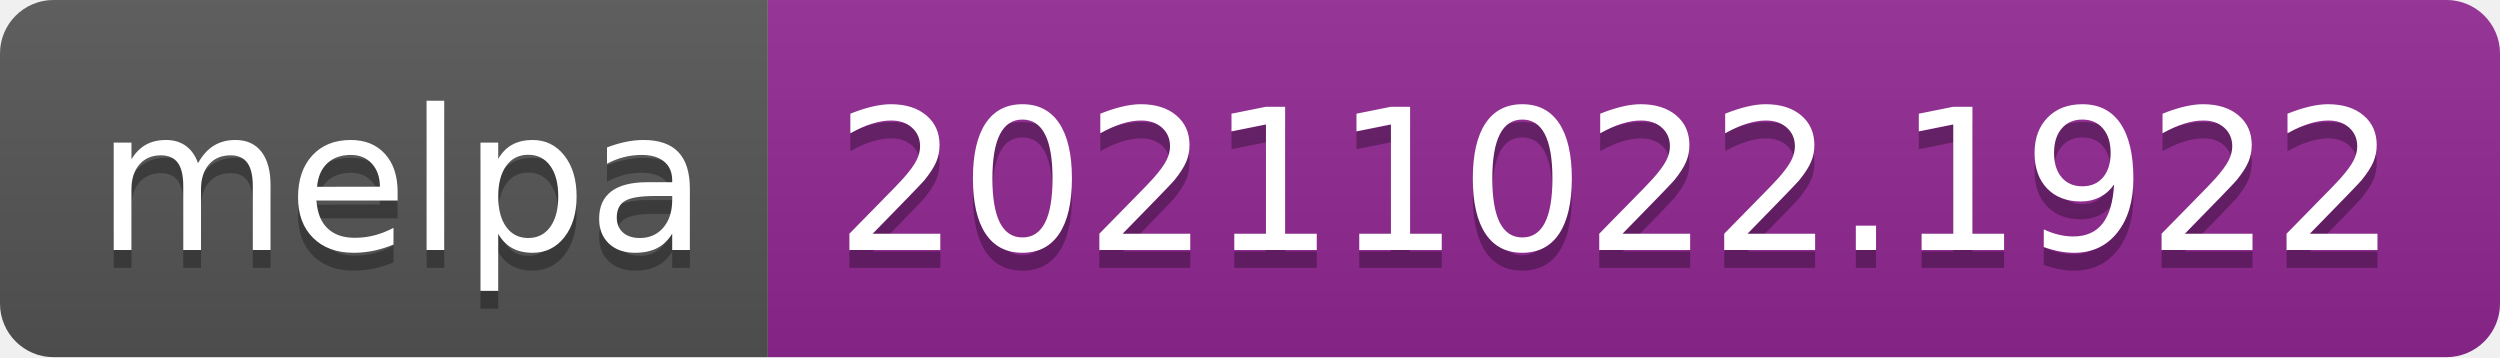
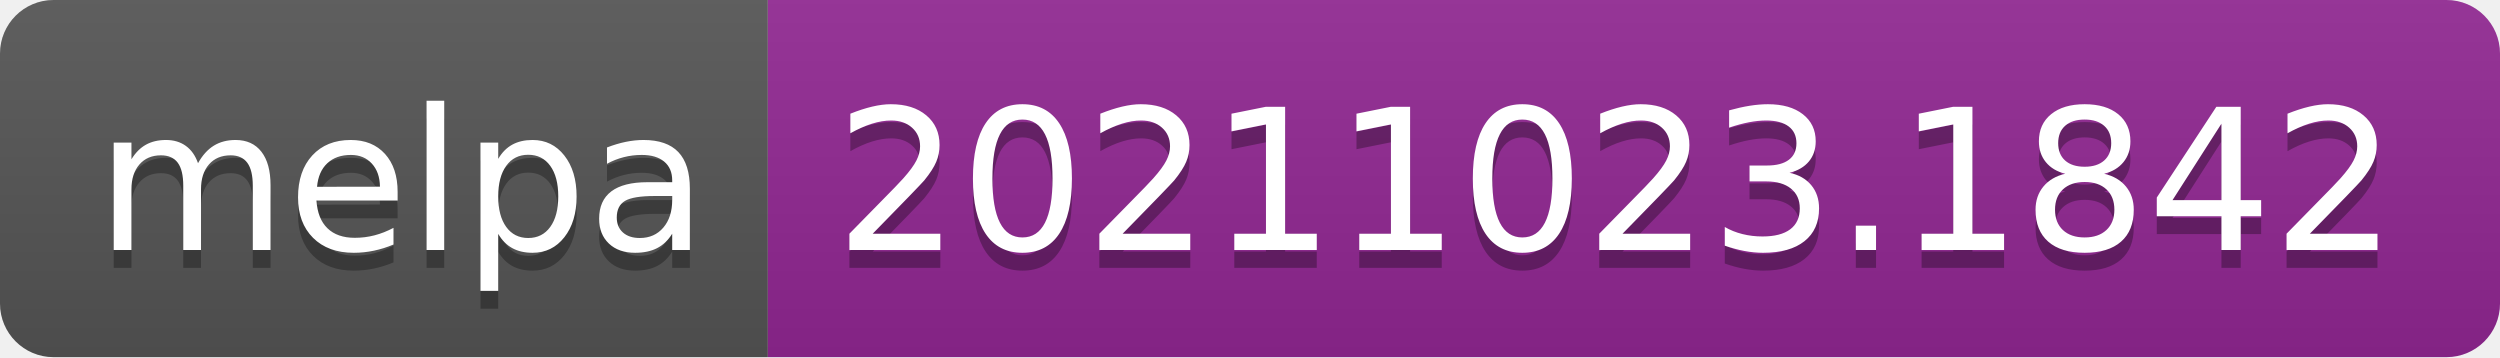
- <svg xmlns="http://www.w3.org/2000/svg" width="140" height="20" role="img" aria-label="melpa: 20211022.1922">
+ <svg xmlns="http://www.w3.org/2000/svg" width="140" height="20" role="img" aria-label="melpa: 20211023.1842">
  <linearGradient id="s" x2="0" y2="100%">
    <stop offset="0" stop-color="#bbb" stop-opacity=".1" />
    <stop offset="1" stop-opacity=".1" />
  </linearGradient>
  <clipPath id="r">
    <rect width="140" height="20" rx="3" fill="#fff" />
  </clipPath>
  <g clip-path="url(#r)">
    <rect width="43" height="20" fill="#555" />
    <rect x="43" width="97" height="20" fill="#922793" />
    <rect width="140" height="20" fill="url(#s)" />
  </g>
  <g fill="#fff" text-anchor="middle" font-family="Verdana,Geneva,DejaVu Sans,sans-serif" text-rendering="geometricPrecision" font-size="110">
    <text aria-hidden="true" x="225" y="150" fill="#010101" fill-opacity=".3" transform="scale(.1)" textLength="330">melpa</text>
    <text x="225" y="140" transform="scale(.1)" fill="#fff" textLength="330">melpa</text>
-     <text aria-hidden="true" x="905" y="150" fill="#010101" fill-opacity=".3" transform="scale(.1)" textLength="870">20211022.1922</text>
-     <text x="905" y="140" transform="scale(.1)" fill="#fff" textLength="870">20211022.1922</text>
+     <text aria-hidden="true" x="905" y="150" fill="#010101" fill-opacity=".3" transform="scale(.1)" textLength="870">20211023.1842</text>
+     <text x="905" y="140" transform="scale(.1)" fill="#fff" textLength="870">20211023.1842</text>
  </g>
</svg>
